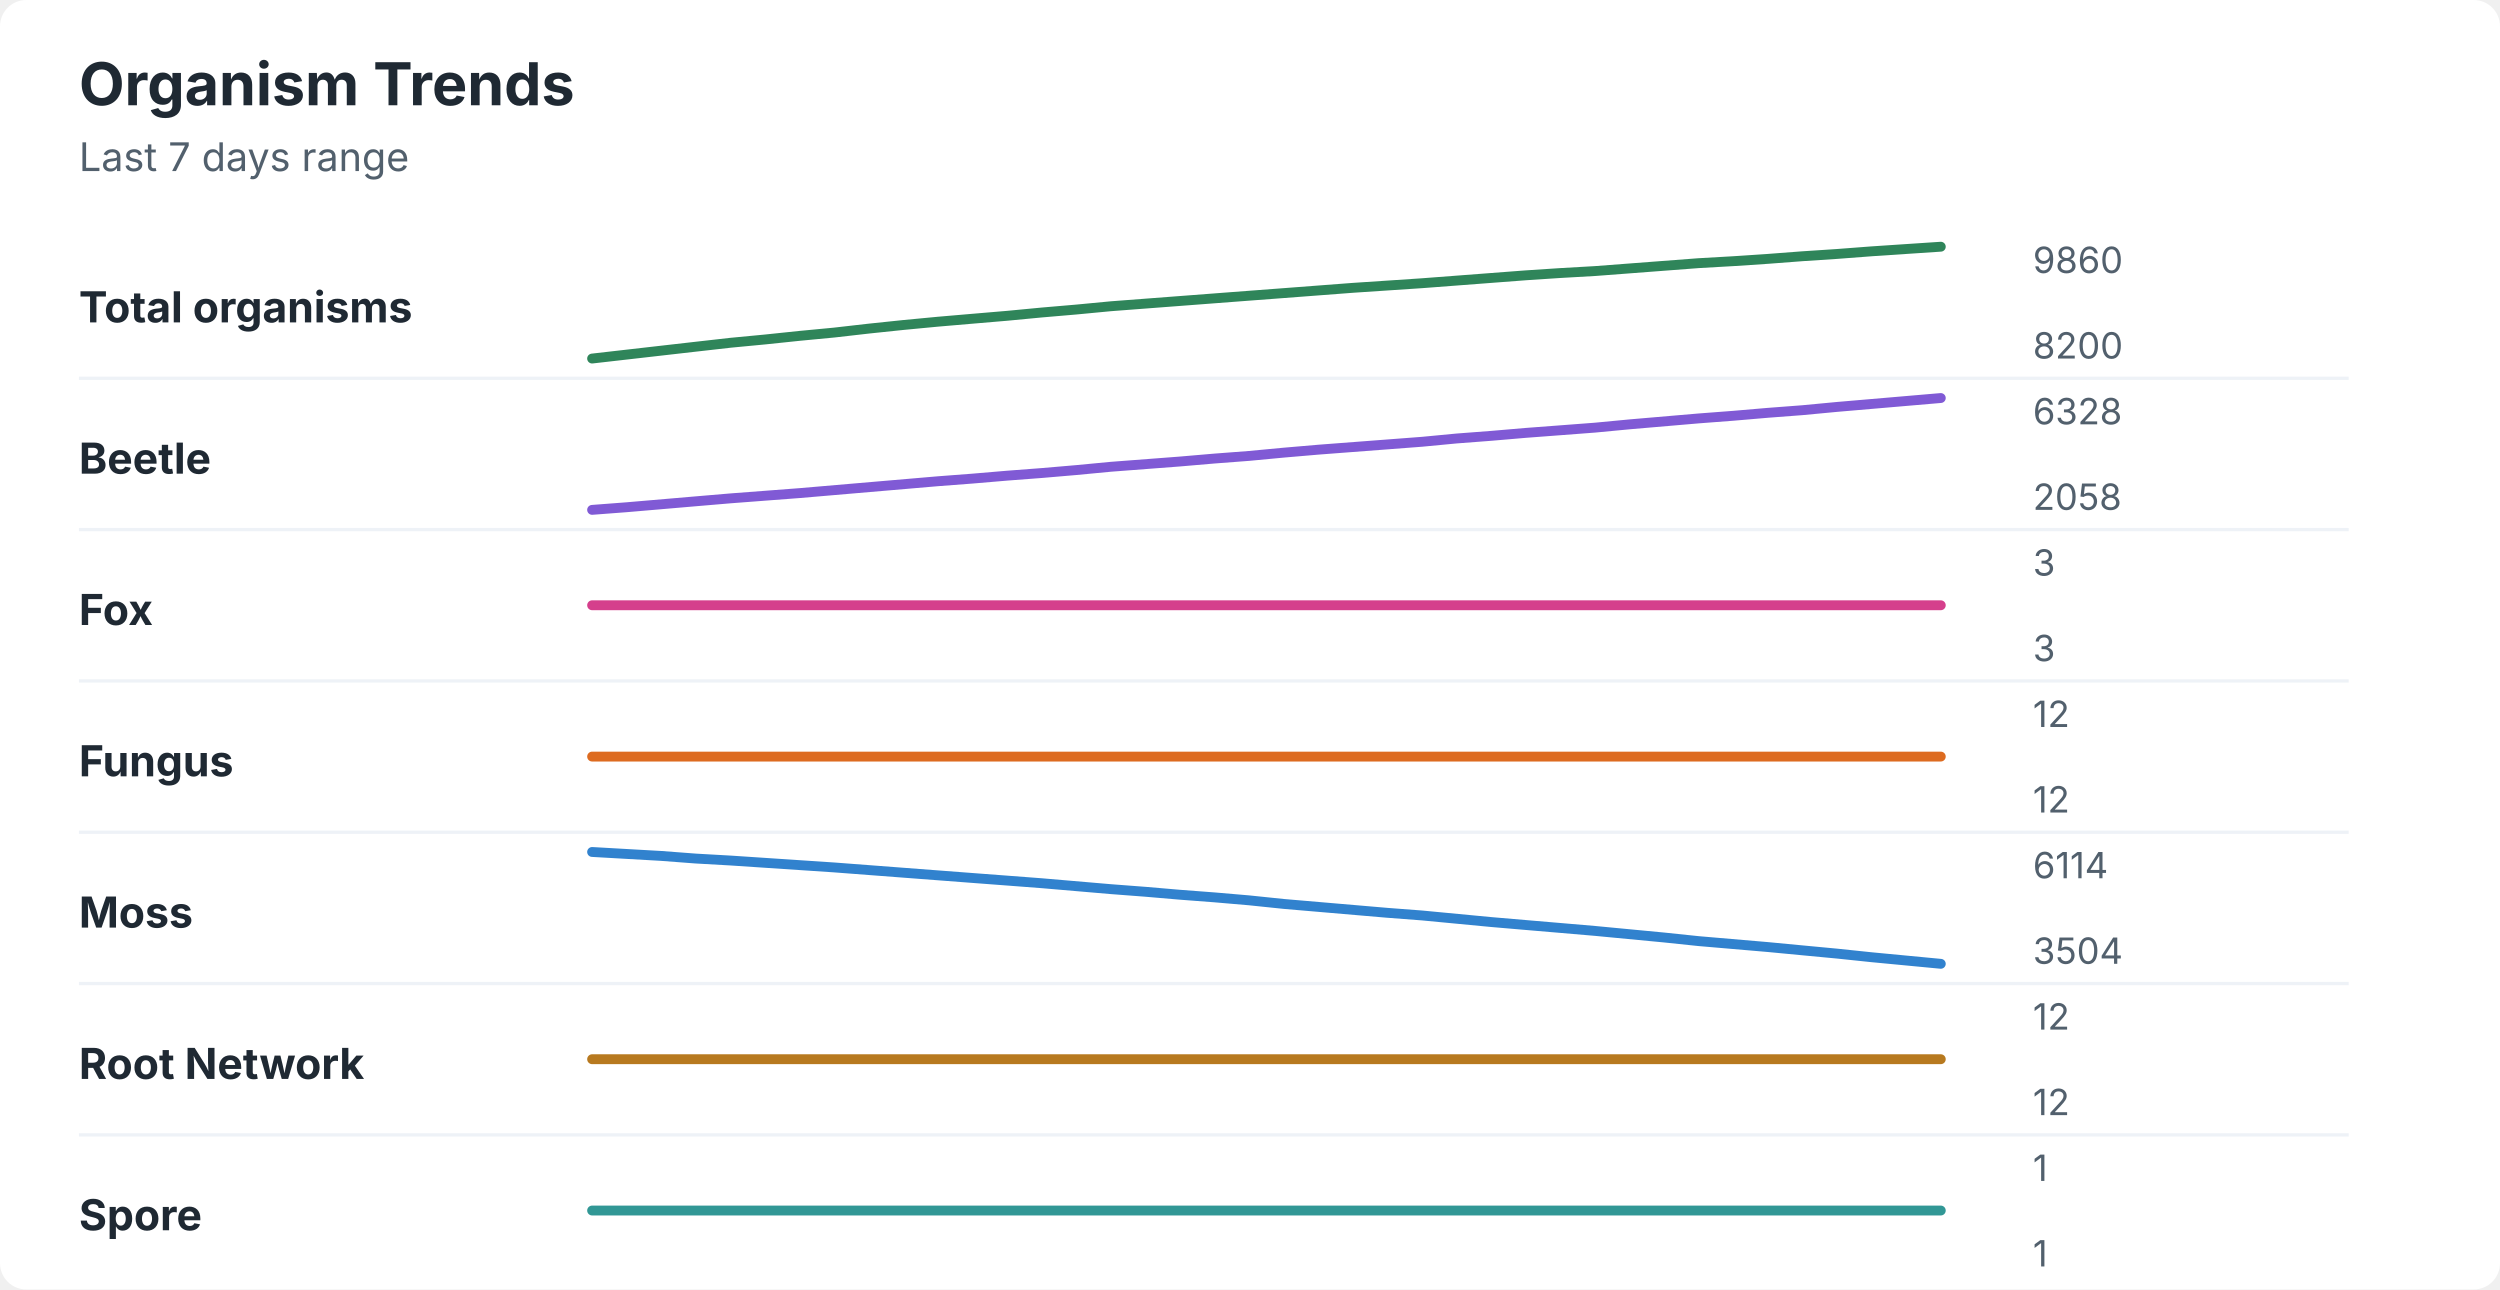
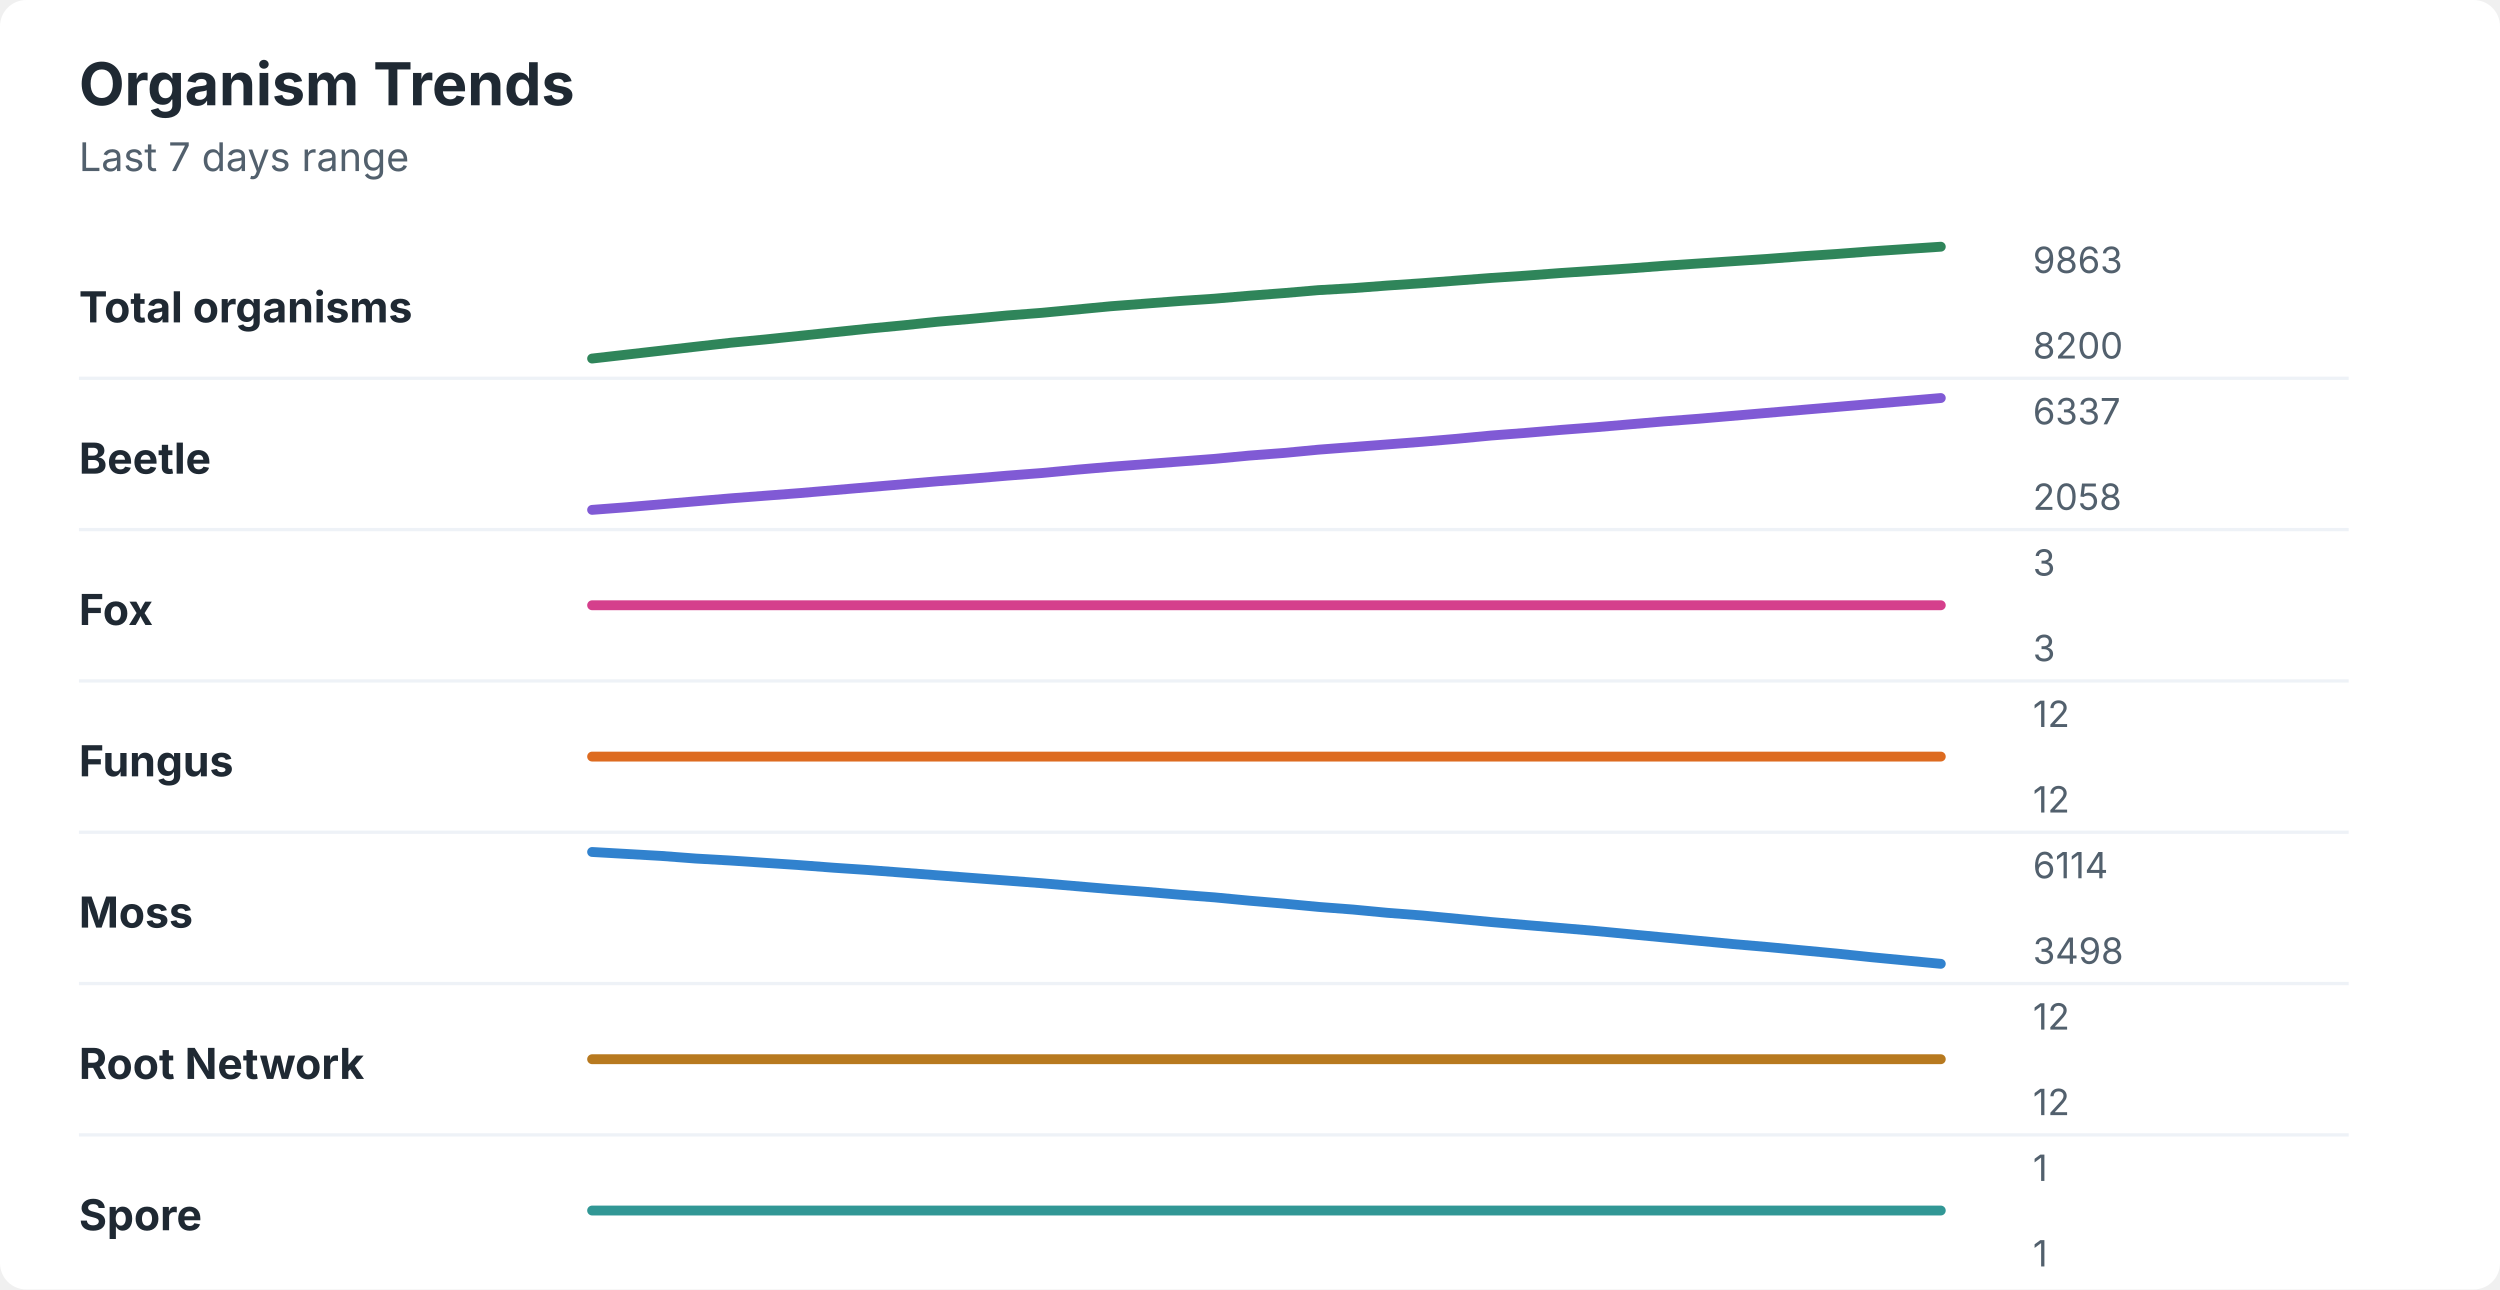
<svg xmlns="http://www.w3.org/2000/svg" width="760" height="392" viewBox="0 0 760 392" role="img" aria-labelledby="title desc">
  <rect width="760" height="392" rx="8" fill="#ffffff" />
  <style>
    text { font-family: -apple-system, BlinkMacSystemFont, "Segoe UI", sans-serif; }
    .title { font-size: 18px; font-weight: 700; fill: #1f2933; }
    .subtitle { font-size: 12px; fill: #52606d; }
    .label { font-size: 13px; font-weight: 650; fill: #1f2933; }
    .axis-value { font-size: 11px; fill: #52606d; }
    .separator { stroke: #eef2f7; stroke-width: 1; }
  </style>
  <text x="24" y="32" class="title">Organism Trends</text>
  <text x="24" y="52" class="subtitle">Last 7 days range</text>
  <text x="24" y="98" class="label">Total organisms</text>
-   <polyline points="180.0,109.0 190.5,107.8 201.0,106.6 211.5,105.4 222.1,104.2 232.6,103.2 243.1,102.1 253.6,101.1 264.1,99.9 274.6,98.8 285.1,97.8 295.6,96.9 306.2,96.0 316.7,95.0 327.2,94.1 337.7,93.1 348.2,92.3 358.7,91.5 369.2,90.7 379.7,89.9 390.3,89.1 400.8,88.3 411.3,87.5 421.8,86.8 432.3,86.1 442.8,85.3 453.3,84.5 463.8,83.7 474.4,83.0 484.9,82.4 495.4,81.6 505.9,80.8 516.4,80.0 526.9,79.4 537.4,78.7 547.9,77.9 558.5,77.2 569.0,76.4 579.5,75.7 590.0,75.0 " fill="none" stroke="#2f855a" stroke-width="3" stroke-linecap="round" stroke-linejoin="round" />
-   <text x="618" y="83" class="axis-value">9860</text>
+   <polyline points="180.0,109.0 190.5,107.8 201.0,106.6 211.5,105.4 222.1,104.2 232.6,103.2 243.1,102.1 253.6,101.0 264.1,99.9 274.6,98.9 285.1,97.8 295.6,96.9 306.2,95.9 316.7,95.1 327.2,94.1 337.7,93.1 348.2,92.3 358.7,91.5 369.2,90.8 379.7,89.9 390.3,89.1 400.8,88.2 411.3,87.6 421.8,86.8 432.3,86.1 442.8,85.3 453.3,84.5 463.8,83.8 474.4,83.0 484.9,82.3 495.4,81.6 505.9,80.8 516.4,80.1 526.9,79.4 537.4,78.7 547.9,77.9 558.5,77.2 569.0,76.4 579.5,75.7 590.0,75.0 " fill="none" stroke="#2f855a" stroke-width="3" stroke-linecap="round" stroke-linejoin="round" />
+   <text x="618" y="83" class="axis-value">9863</text>
  <text x="618" y="109" class="axis-value">8200</text>
  <line x1="24" y1="115.0" x2="714" y2="115.0" class="separator" />
  <text x="24" y="144" class="label">Beetle</text>
-   <polyline points="180.0,155.0 190.5,154.2 201.0,153.3 211.5,152.4 222.1,151.5 232.6,150.7 243.1,149.9 253.6,149.0 264.1,148.1 274.6,147.2 285.1,146.3 295.6,145.5 306.2,144.6 316.7,143.8 327.2,142.9 337.7,141.9 348.2,141.1 358.7,140.3 369.2,139.4 379.7,138.6 390.3,137.6 400.8,136.7 411.3,135.9 421.8,135.1 432.3,134.3 442.8,133.3 453.3,132.5 463.8,131.6 474.4,130.8 484.9,130.0 495.4,129.0 505.9,128.1 516.4,127.2 526.9,126.4 537.4,125.5 547.9,124.7 558.5,123.7 569.0,122.8 579.5,121.9 590.0,121.0 " fill="none" stroke="#805ad5" stroke-width="3" stroke-linecap="round" stroke-linejoin="round" />
-   <text x="618" y="129" class="axis-value">6328</text>
+   <polyline points="180.0,155.0 190.5,154.2 201.0,153.3 211.5,152.4 222.1,151.5 232.6,150.7 243.1,149.9 253.6,149.0 264.1,148.1 274.6,147.2 285.1,146.3 295.6,145.5 306.2,144.6 316.7,143.8 327.2,142.8 337.7,141.9 348.2,141.1 358.7,140.3 369.2,139.5 379.7,138.5 390.3,137.7 400.8,136.7 411.3,135.9 421.8,135.1 432.3,134.3 442.8,133.4 453.3,132.4 463.8,131.6 474.4,130.7 484.9,129.9 495.4,129.0 505.9,128.1 516.4,127.3 526.9,126.4 537.4,125.5 547.9,124.6 558.5,123.7 569.0,122.8 579.5,121.9 590.0,121.0 " fill="none" stroke="#805ad5" stroke-width="3" stroke-linecap="round" stroke-linejoin="round" />
+   <text x="618" y="129" class="axis-value">6337</text>
  <text x="618" y="155" class="axis-value">2058</text>
  <line x1="24" y1="161.0" x2="714" y2="161.0" class="separator" />
  <text x="24" y="190" class="label">Fox</text>
  <polyline points="180.0,184.0 190.5,184.0 201.0,184.0 211.5,184.0 222.1,184.0 232.6,184.0 243.1,184.0 253.6,184.0 264.1,184.0 274.6,184.0 285.1,184.0 295.6,184.0 306.2,184.0 316.7,184.0 327.2,184.0 337.7,184.0 348.2,184.0 358.7,184.0 369.2,184.0 379.7,184.0 390.3,184.0 400.8,184.0 411.3,184.0 421.8,184.0 432.3,184.0 442.8,184.0 453.3,184.0 463.8,184.0 474.4,184.0 484.9,184.0 495.4,184.0 505.9,184.0 516.4,184.0 526.9,184.0 537.4,184.0 547.9,184.0 558.5,184.0 569.0,184.0 579.5,184.0 590.0,184.0 " fill="none" stroke="#d53f8c" stroke-width="3" stroke-linecap="round" stroke-linejoin="round" />
  <text x="618" y="175" class="axis-value">3</text>
  <text x="618" y="201" class="axis-value">3</text>
  <line x1="24" y1="207.0" x2="714" y2="207.0" class="separator" />
  <text x="24" y="236" class="label">Fungus</text>
  <polyline points="180.0,230.0 190.5,230.0 201.0,230.0 211.5,230.0 222.1,230.0 232.6,230.0 243.1,230.0 253.6,230.0 264.1,230.0 274.6,230.0 285.1,230.0 295.6,230.0 306.2,230.0 316.7,230.0 327.2,230.0 337.7,230.0 348.2,230.0 358.7,230.0 369.2,230.0 379.7,230.0 390.3,230.0 400.8,230.0 411.3,230.0 421.8,230.0 432.3,230.0 442.8,230.0 453.3,230.0 463.8,230.0 474.4,230.0 484.9,230.0 495.4,230.0 505.9,230.0 516.4,230.0 526.9,230.0 537.4,230.0 547.9,230.0 558.5,230.0 569.0,230.0 579.5,230.0 590.0,230.0 " fill="none" stroke="#dd6b20" stroke-width="3" stroke-linecap="round" stroke-linejoin="round" />
  <text x="618" y="221" class="axis-value">12</text>
  <text x="618" y="247" class="axis-value">12</text>
  <line x1="24" y1="253.0" x2="714" y2="253.0" class="separator" />
  <text x="24" y="282" class="label">Moss</text>
-   <polyline points="180.0,259.0 190.5,259.6 201.0,260.2 211.5,261.0 222.1,261.6 232.6,262.3 243.1,263.0 253.6,263.7 264.1,264.5 274.6,265.3 285.1,266.1 295.6,266.9 306.2,267.7 316.7,268.5 327.2,269.4 337.7,270.3 348.2,271.1 358.7,272.0 369.2,272.8 379.7,273.7 390.3,274.8 400.8,275.7 411.3,276.6 421.8,277.5 432.3,278.3 442.8,279.3 453.3,280.3 463.8,281.2 474.4,282.1 484.9,283.0 495.4,284.0 505.9,285.0 516.4,286.1 526.9,287.0 537.4,287.9 547.9,288.9 558.5,289.9 569.0,291.0 579.5,292.0 590.0,293.0 " fill="none" stroke="#3182ce" stroke-width="3" stroke-linecap="round" stroke-linejoin="round" />
+   <polyline points="180.0,259.0 190.5,259.6 201.0,260.2 211.5,261.0 222.1,261.6 232.6,262.3 243.1,263.0 253.6,263.8 264.1,264.5 274.6,265.3 285.1,266.1 295.6,266.9 306.2,267.7 316.7,268.5 327.2,269.4 337.7,270.3 348.2,271.1 358.7,272.0 369.2,272.8 379.7,273.8 390.3,274.7 400.8,275.7 411.3,276.5 421.8,277.5 432.3,278.3 442.8,279.3 453.3,280.3 463.8,281.2 474.4,282.1 484.9,283.0 495.4,284.0 505.9,285.0 516.4,286.0 526.9,287.0 537.4,287.9 547.9,288.9 558.5,289.9 569.0,291.0 579.5,292.0 590.0,293.0 " fill="none" stroke="#3182ce" stroke-width="3" stroke-linecap="round" stroke-linejoin="round" />
  <text x="618" y="267" class="axis-value">6114</text>
-   <text x="618" y="293" class="axis-value">3504</text>
+   <text x="618" y="293" class="axis-value">3498</text>
  <line x1="24" y1="299.0" x2="714" y2="299.0" class="separator" />
  <text x="24" y="328" class="label">Root Network</text>
  <polyline points="180.0,322.0 190.5,322.0 201.0,322.0 211.5,322.0 222.1,322.0 232.6,322.0 243.1,322.0 253.6,322.0 264.1,322.0 274.6,322.0 285.1,322.0 295.6,322.0 306.2,322.0 316.7,322.0 327.2,322.0 337.7,322.0 348.2,322.0 358.7,322.0 369.2,322.0 379.7,322.0 390.3,322.0 400.8,322.0 411.3,322.0 421.8,322.0 432.3,322.0 442.8,322.0 453.3,322.0 463.8,322.0 474.4,322.0 484.9,322.0 495.4,322.0 505.9,322.0 516.4,322.0 526.9,322.0 537.4,322.0 547.9,322.0 558.5,322.0 569.0,322.0 579.5,322.0 590.0,322.0 " fill="none" stroke="#b7791f" stroke-width="3" stroke-linecap="round" stroke-linejoin="round" />
  <text x="618" y="313" class="axis-value">12</text>
  <text x="618" y="339" class="axis-value">12</text>
  <line x1="24" y1="345.0" x2="714" y2="345.0" class="separator" />
  <text x="24" y="374" class="label">Spore</text>
  <polyline points="180.0,368.0 190.5,368.0 201.0,368.0 211.5,368.0 222.1,368.0 232.6,368.0 243.1,368.0 253.6,368.0 264.1,368.0 274.6,368.0 285.1,368.0 295.6,368.0 306.2,368.0 316.7,368.0 327.2,368.0 337.7,368.0 348.2,368.0 358.7,368.0 369.2,368.0 379.7,368.0 390.3,368.0 400.8,368.0 411.3,368.0 421.8,368.0 432.3,368.0 442.8,368.0 453.3,368.0 463.8,368.0 474.4,368.0 484.9,368.0 495.4,368.0 505.9,368.0 516.4,368.0 526.9,368.0 537.4,368.0 547.9,368.0 558.5,368.0 569.0,368.0 579.5,368.0 590.0,368.0 " fill="none" stroke="#319795" stroke-width="3" stroke-linecap="round" stroke-linejoin="round" />
  <text x="618" y="359" class="axis-value">1</text>
  <text x="618" y="385" class="axis-value">1</text>
</svg>
